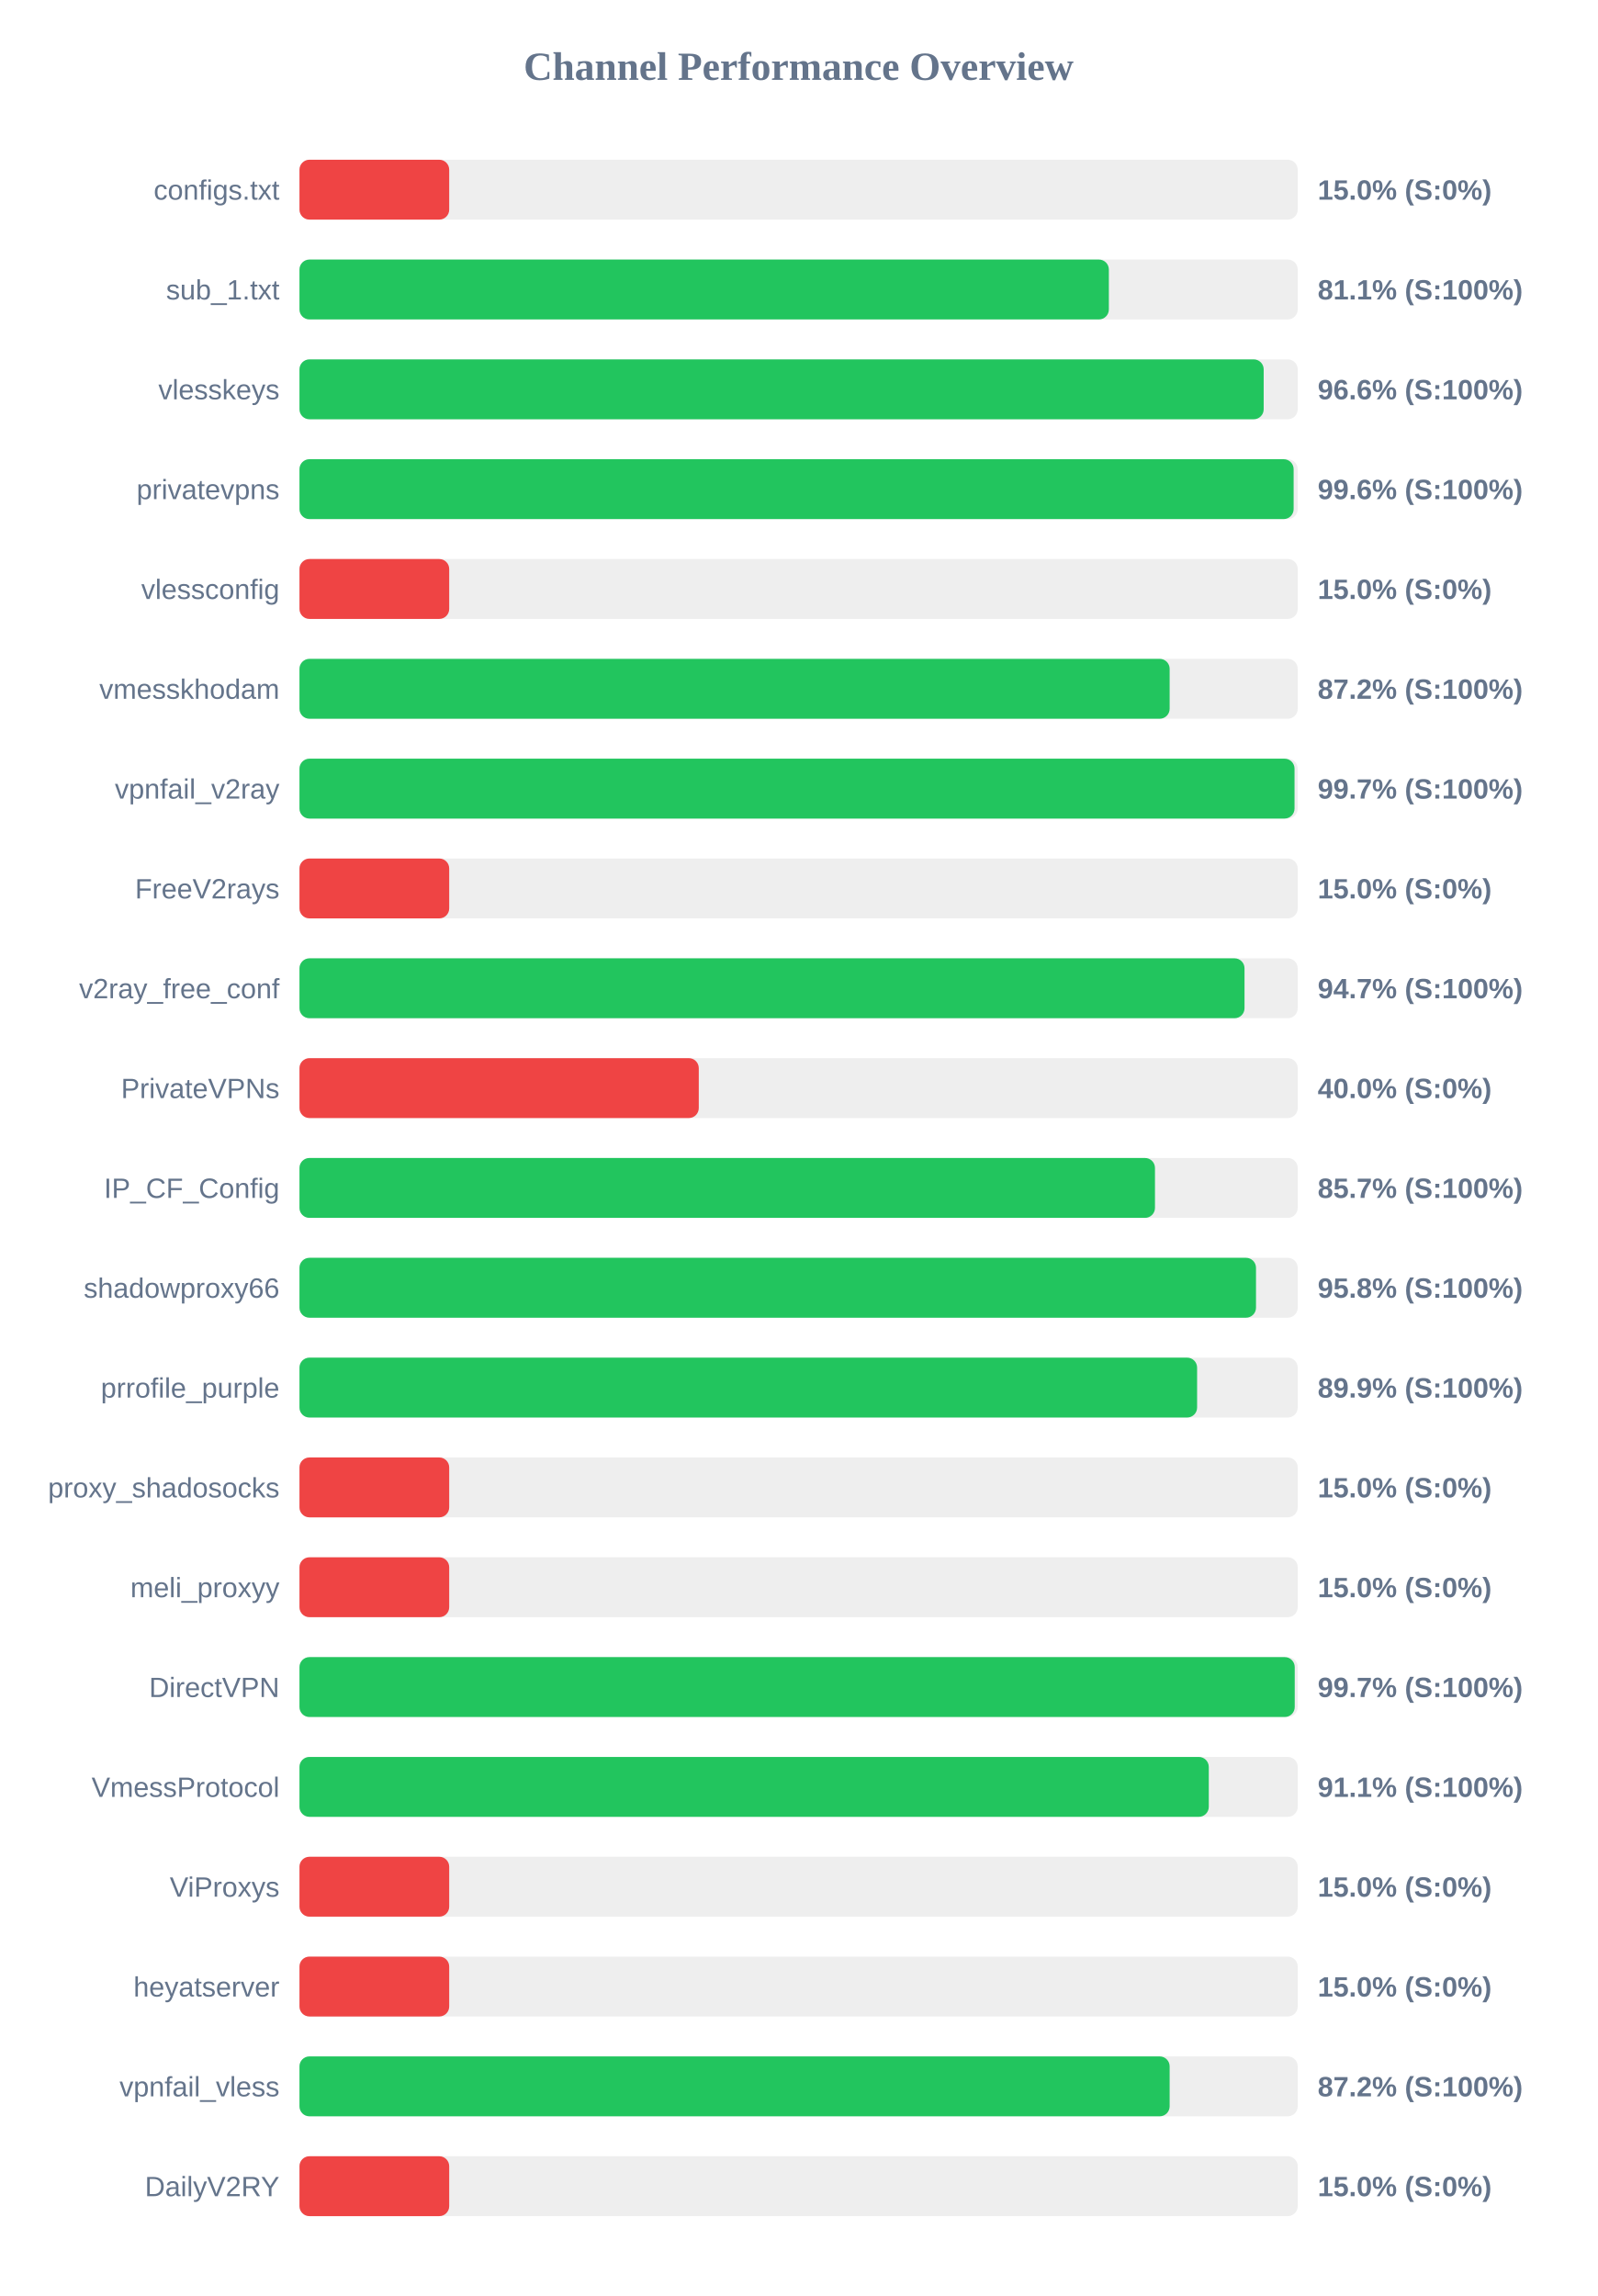
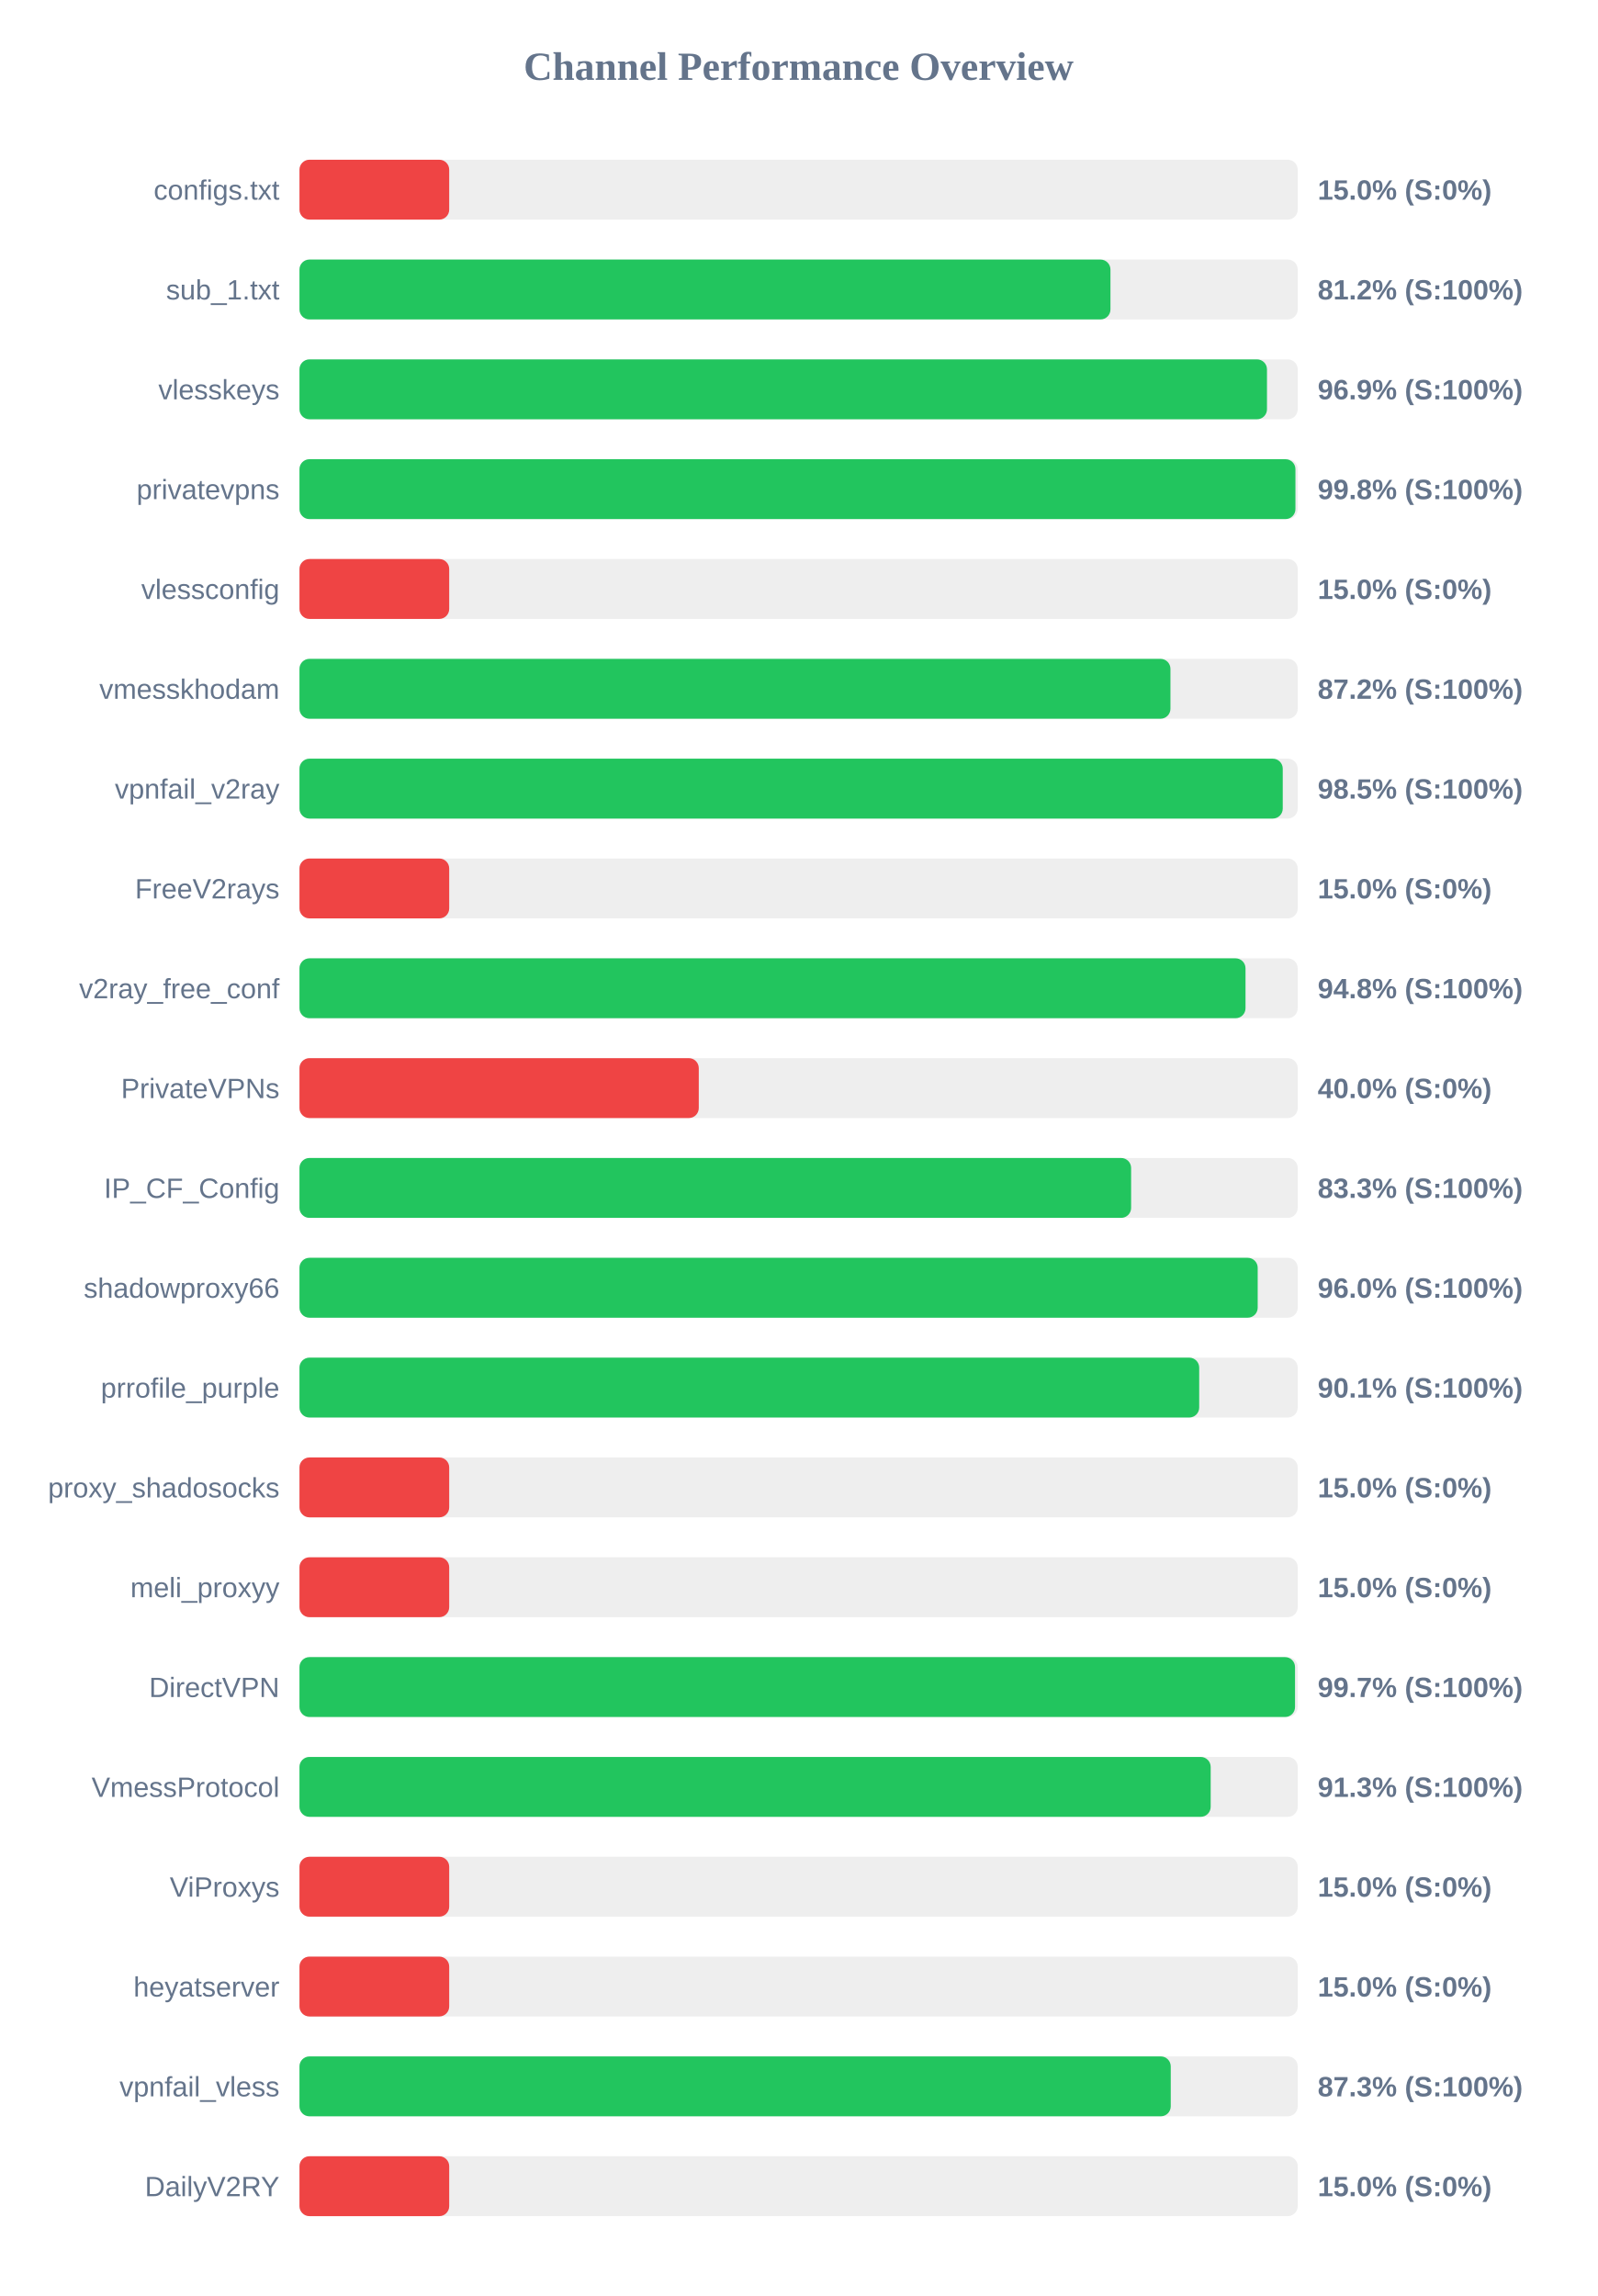
<svg xmlns="http://www.w3.org/2000/svg" width="800" height="1150" version="1.1">
  <style>
        .row { font: 14px Arial; fill: #64748b; }
        .score { font: bold 14px Arial; fill: #64748b; }
    </style>
  <text x="400" y="40" text-anchor="middle" font-size="20px" font-weight="bold" fill="#64748b">Channel Performance Overview</text>
  <rect x="150" y="80" width="500" height="30" fill="#eee" rx="5" />
  <rect x="150" y="80" width="75.0" height="30" fill="#ef4444" rx="5" />
  <text x="140" y="100" text-anchor="end" class="row">configs.txt</text>
  <text x="660" y="100" text-anchor="start" class="score">15.0% (S:0%)</text>
  <rect x="150" y="130" width="500" height="30" fill="#eee" rx="5" />
-   <rect x="150" y="130" width="405.4" height="30" fill="#22c55e" rx="5" />
+   <rect x="150" y="130" width="406.2" height="30" fill="#22c55e" rx="5" />
  <text x="140" y="150" text-anchor="end" class="row">sub_1.txt</text>
-   <text x="660" y="150" text-anchor="start" class="score">81.1% (S:100%)</text>
+   <text x="660" y="150" text-anchor="start" class="score">81.2% (S:100%)</text>
  <rect x="150" y="180" width="500" height="30" fill="#eee" rx="5" />
-   <rect x="150" y="180" width="482.95" height="30" fill="#22c55e" rx="5" />
+   <rect x="150" y="180" width="484.6" height="30" fill="#22c55e" rx="5" />
  <text x="140" y="200" text-anchor="end" class="row">vlesskeys</text>
-   <text x="660" y="200" text-anchor="start" class="score">96.6% (S:100%)</text>
+   <text x="660" y="200" text-anchor="start" class="score">96.9% (S:100%)</text>
  <rect x="150" y="230" width="500" height="30" fill="#eee" rx="5" />
-   <rect x="150" y="230" width="497.95" height="30" fill="#22c55e" rx="5" />
+   <rect x="150" y="230" width="498.85" height="30" fill="#22c55e" rx="5" />
  <text x="140" y="250" text-anchor="end" class="row">privatevpns</text>
-   <text x="660" y="250" text-anchor="start" class="score">99.6% (S:100%)</text>
+   <text x="660" y="250" text-anchor="start" class="score">99.8% (S:100%)</text>
  <rect x="150" y="280" width="500" height="30" fill="#eee" rx="5" />
  <rect x="150" y="280" width="75.0" height="30" fill="#ef4444" rx="5" />
  <text x="140" y="300" text-anchor="end" class="row">vlessconfig</text>
  <text x="660" y="300" text-anchor="start" class="score">15.0% (S:0%)</text>
  <rect x="150" y="330" width="500" height="30" fill="#eee" rx="5" />
-   <rect x="150" y="330" width="435.85" height="30" fill="#22c55e" rx="5" />
+   <rect x="150" y="330" width="436.25" height="30" fill="#22c55e" rx="5" />
  <text x="140" y="350" text-anchor="end" class="row">vmesskhodam</text>
  <text x="660" y="350" text-anchor="start" class="score">87.2% (S:100%)</text>
  <rect x="150" y="380" width="500" height="30" fill="#eee" rx="5" />
-   <rect x="150" y="380" width="498.4" height="30" fill="#22c55e" rx="5" />
+   <rect x="150" y="380" width="492.5" height="30" fill="#22c55e" rx="5" />
  <text x="140" y="400" text-anchor="end" class="row">vpnfail_v2ray</text>
-   <text x="660" y="400" text-anchor="start" class="score">99.7% (S:100%)</text>
+   <text x="660" y="400" text-anchor="start" class="score">98.5% (S:100%)</text>
  <rect x="150" y="430" width="500" height="30" fill="#eee" rx="5" />
  <rect x="150" y="430" width="75.0" height="30" fill="#ef4444" rx="5" />
  <text x="140" y="450" text-anchor="end" class="row">FreeV2rays</text>
  <text x="660" y="450" text-anchor="start" class="score">15.0% (S:0%)</text>
  <rect x="150" y="480" width="500" height="30" fill="#eee" rx="5" />
-   <rect x="150" y="480" width="473.35" height="30" fill="#22c55e" rx="5" />
+   <rect x="150" y="480" width="473.85" height="30" fill="#22c55e" rx="5" />
  <text x="140" y="500" text-anchor="end" class="row">v2ray_free_conf</text>
-   <text x="660" y="500" text-anchor="start" class="score">94.7% (S:100%)</text>
+   <text x="660" y="500" text-anchor="start" class="score">94.8% (S:100%)</text>
  <rect x="150" y="530" width="500" height="30" fill="#eee" rx="5" />
  <rect x="150" y="530" width="200.0" height="30" fill="#ef4444" rx="5" />
  <text x="140" y="550" text-anchor="end" class="row">PrivateVPNs</text>
  <text x="660" y="550" text-anchor="start" class="score">40.0% (S:0%)</text>
  <rect x="150" y="580" width="500" height="30" fill="#eee" rx="5" />
-   <rect x="150" y="580" width="428.5" height="30" fill="#22c55e" rx="5" />
+   <rect x="150" y="580" width="416.55" height="30" fill="#22c55e" rx="5" />
  <text x="140" y="600" text-anchor="end" class="row">IP_CF_Config</text>
-   <text x="660" y="600" text-anchor="start" class="score">85.7% (S:100%)</text>
+   <text x="660" y="600" text-anchor="start" class="score">83.3% (S:100%)</text>
  <rect x="150" y="630" width="500" height="30" fill="#eee" rx="5" />
-   <rect x="150" y="630" width="479.1" height="30" fill="#22c55e" rx="5" />
+   <rect x="150" y="630" width="479.95" height="30" fill="#22c55e" rx="5" />
  <text x="140" y="650" text-anchor="end" class="row">shadowproxy66</text>
-   <text x="660" y="650" text-anchor="start" class="score">95.8% (S:100%)</text>
+   <text x="660" y="650" text-anchor="start" class="score">96.0% (S:100%)</text>
  <rect x="150" y="680" width="500" height="30" fill="#eee" rx="5" />
-   <rect x="150" y="680" width="449.6" height="30" fill="#22c55e" rx="5" />
+   <rect x="150" y="680" width="450.65" height="30" fill="#22c55e" rx="5" />
  <text x="140" y="700" text-anchor="end" class="row">prrofile_purple</text>
-   <text x="660" y="700" text-anchor="start" class="score">89.9% (S:100%)</text>
+   <text x="660" y="700" text-anchor="start" class="score">90.1% (S:100%)</text>
  <rect x="150" y="730" width="500" height="30" fill="#eee" rx="5" />
  <rect x="150" y="730" width="75.0" height="30" fill="#ef4444" rx="5" />
  <text x="140" y="750" text-anchor="end" class="row">proxy_shadosocks</text>
  <text x="660" y="750" text-anchor="start" class="score">15.0% (S:0%)</text>
  <rect x="150" y="780" width="500" height="30" fill="#eee" rx="5" />
  <rect x="150" y="780" width="75.0" height="30" fill="#ef4444" rx="5" />
  <text x="140" y="800" text-anchor="end" class="row">meli_proxyy</text>
  <text x="660" y="800" text-anchor="start" class="score">15.0% (S:0%)</text>
  <rect x="150" y="830" width="500" height="30" fill="#eee" rx="5" />
-   <rect x="150" y="830" width="498.5" height="30" fill="#22c55e" rx="5" />
+   <rect x="150" y="830" width="498.65" height="30" fill="#22c55e" rx="5" />
  <text x="140" y="850" text-anchor="end" class="row">DirectVPN</text>
  <text x="660" y="850" text-anchor="start" class="score">99.7% (S:100%)</text>
  <rect x="150" y="880" width="500" height="30" fill="#eee" rx="5" />
-   <rect x="150" y="880" width="455.45" height="30" fill="#22c55e" rx="5" />
+   <rect x="150" y="880" width="456.4" height="30" fill="#22c55e" rx="5" />
  <text x="140" y="900" text-anchor="end" class="row">VmessProtocol</text>
-   <text x="660" y="900" text-anchor="start" class="score">91.1% (S:100%)</text>
+   <text x="660" y="900" text-anchor="start" class="score">91.3% (S:100%)</text>
  <rect x="150" y="930" width="500" height="30" fill="#eee" rx="5" />
  <rect x="150" y="930" width="75.0" height="30" fill="#ef4444" rx="5" />
  <text x="140" y="950" text-anchor="end" class="row">ViProxys</text>
  <text x="660" y="950" text-anchor="start" class="score">15.0% (S:0%)</text>
  <rect x="150" y="980" width="500" height="30" fill="#eee" rx="5" />
  <rect x="150" y="980" width="75.0" height="30" fill="#ef4444" rx="5" />
  <text x="140" y="1000" text-anchor="end" class="row">heyatserver</text>
  <text x="660" y="1000" text-anchor="start" class="score">15.0% (S:0%)</text>
  <rect x="150" y="1030" width="500" height="30" fill="#eee" rx="5" />
-   <rect x="150" y="1030" width="435.85" height="30" fill="#22c55e" rx="5" />
+   <rect x="150" y="1030" width="436.4" height="30" fill="#22c55e" rx="5" />
  <text x="140" y="1050" text-anchor="end" class="row">vpnfail_vless</text>
-   <text x="660" y="1050" text-anchor="start" class="score">87.2% (S:100%)</text>
+   <text x="660" y="1050" text-anchor="start" class="score">87.3% (S:100%)</text>
  <rect x="150" y="1080" width="500" height="30" fill="#eee" rx="5" />
  <rect x="150" y="1080" width="75.0" height="30" fill="#ef4444" rx="5" />
  <text x="140" y="1100" text-anchor="end" class="row">DailyV2RY</text>
  <text x="660" y="1100" text-anchor="start" class="score">15.0% (S:0%)</text>
</svg>
